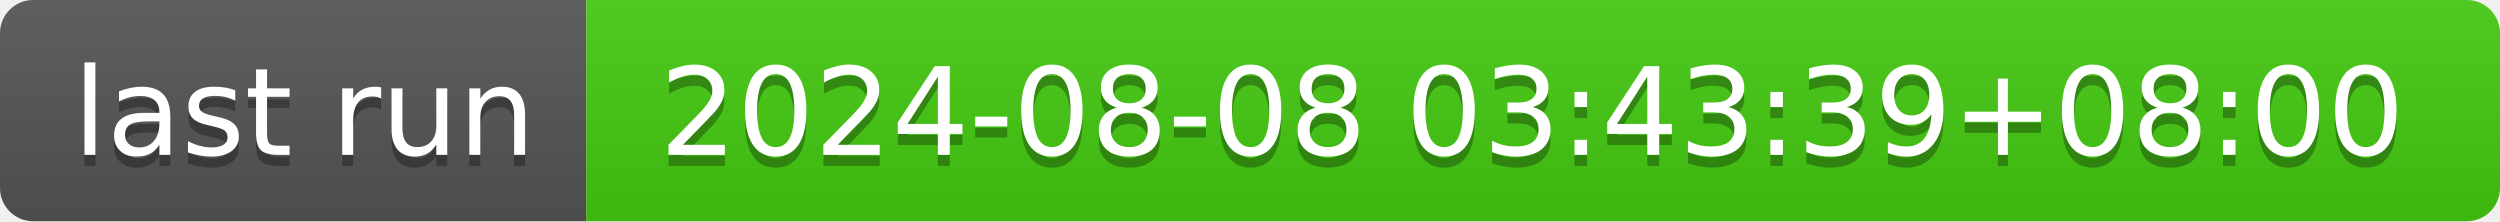
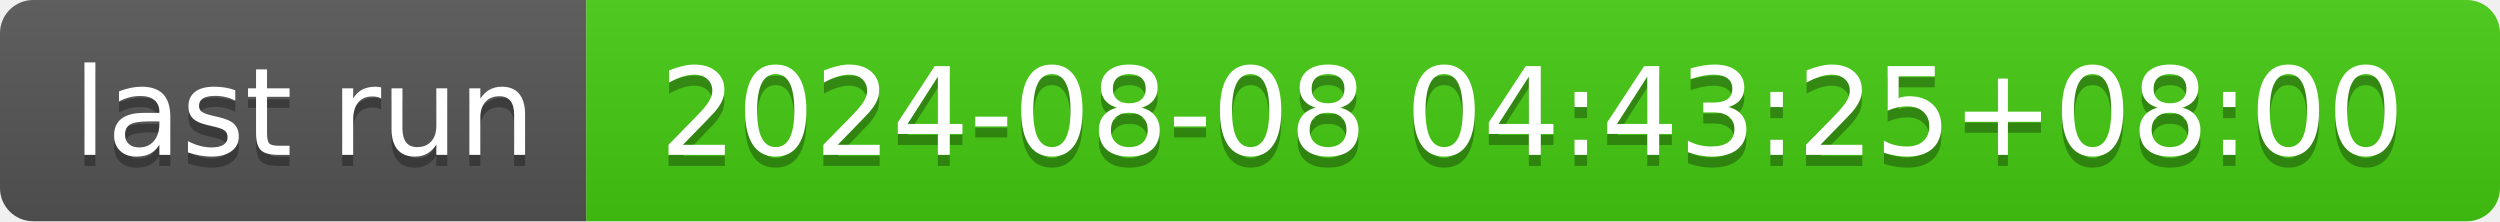
- <svg xmlns="http://www.w3.org/2000/svg" width="226" height="20" role="img" aria-label="last run: 2024-08-08 03:43:39+08:00">
+ <svg xmlns="http://www.w3.org/2000/svg" width="226" height="20" role="img" aria-label="last run: 2024-08-08 04:43:25+08:00">
  <linearGradient id="s" x2="0" y2="100%">
    <stop offset="0" stop-color="#bbb" stop-opacity=".1" />
    <stop offset="1" stop-opacity=".1" />
  </linearGradient>
  <clipPath id="r">
    <rect width="226" height="20" rx="3" fill="#fff" />
  </clipPath>
  <g clip-path="url(#r)">
    <rect width="53" height="20" fill="#555" />
    <rect x="53" width="173" height="20" fill="#4c1" />
    <rect width="226" height="20" fill="url(#s)" />
  </g>
  <g fill="#fff" text-anchor="middle" font-family="Verdana,Geneva,DejaVu Sans,sans-serif" text-rendering="geometricPrecision" font-size="110">
    <text aria-hidden="true" x="275" y="150" fill="#010101" fill-opacity=".3" transform="scale(.1)" textLength="430">last run</text>
    <text x="275" y="140" transform="scale(.1)" fill="#fff" textLength="430">last run</text>
-     <text aria-hidden="true" x="1385" y="150" fill="#010101" fill-opacity=".3" transform="scale(.1)" textLength="1630">2024-08-08 03:43:39+08:00</text>
-     <text x="1385" y="140" transform="scale(.1)" fill="#fff" textLength="1630">2024-08-08 03:43:39+08:00</text>
+     <text aria-hidden="true" x="1385" y="150" fill="#010101" fill-opacity=".3" transform="scale(.1)" textLength="1630">2024-08-08 04:43:25+08:00</text>
+     <text x="1385" y="140" transform="scale(.1)" fill="#fff" textLength="1630">2024-08-08 04:43:25+08:00</text>
  </g>
</svg>
